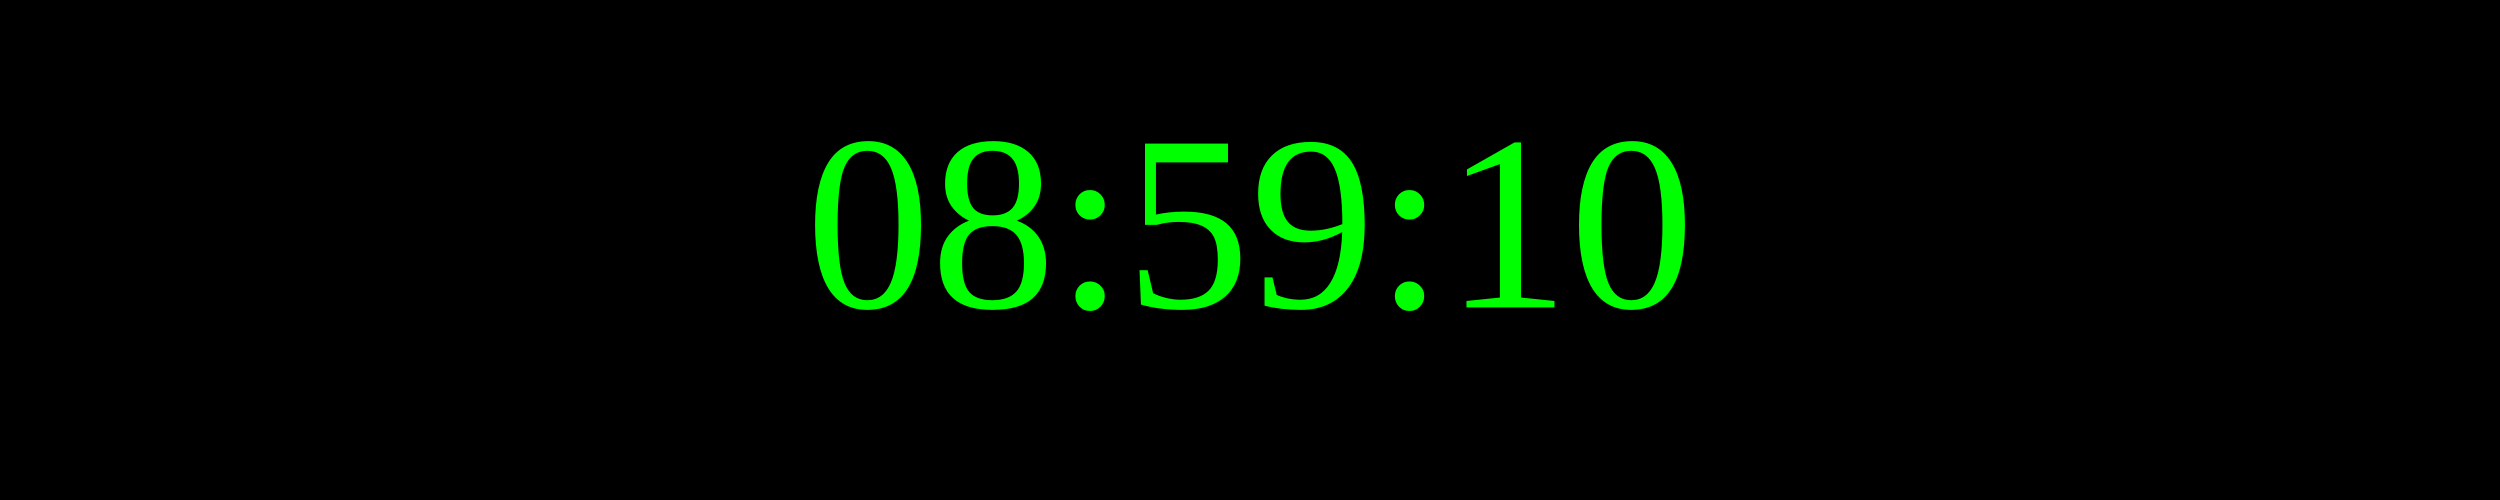
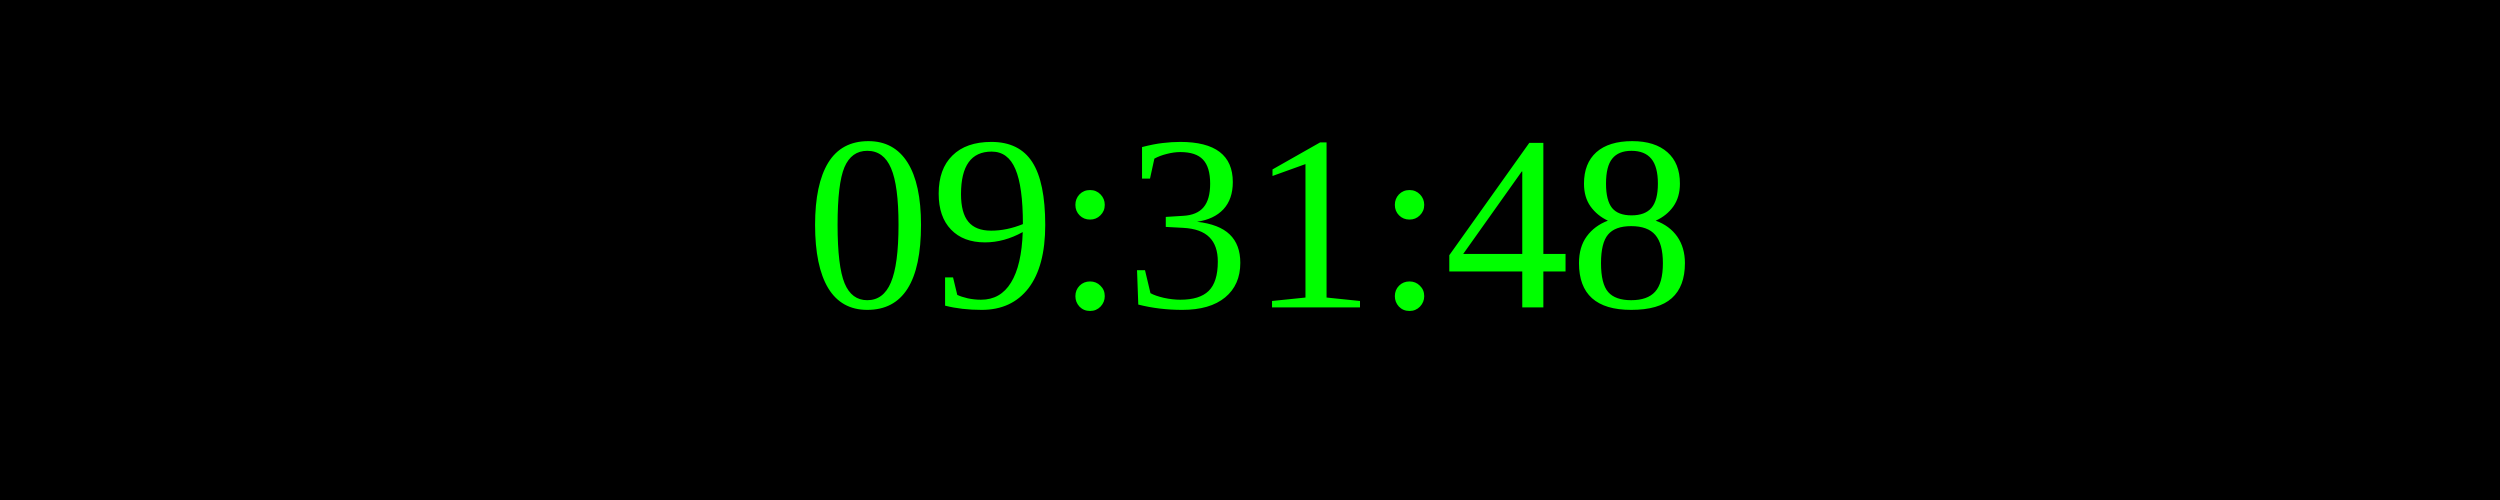
<svg xmlns="http://www.w3.org/2000/svg" width="250" height="50">
  <rect width="100%" height="100%" fill="black" />
  <text x="50%" y="50%" font-size="25" fill="lime" text-anchor="middle" dominant-baseline="middle">
- 08:59:10
+ 09:31:48
</text>
</svg>
